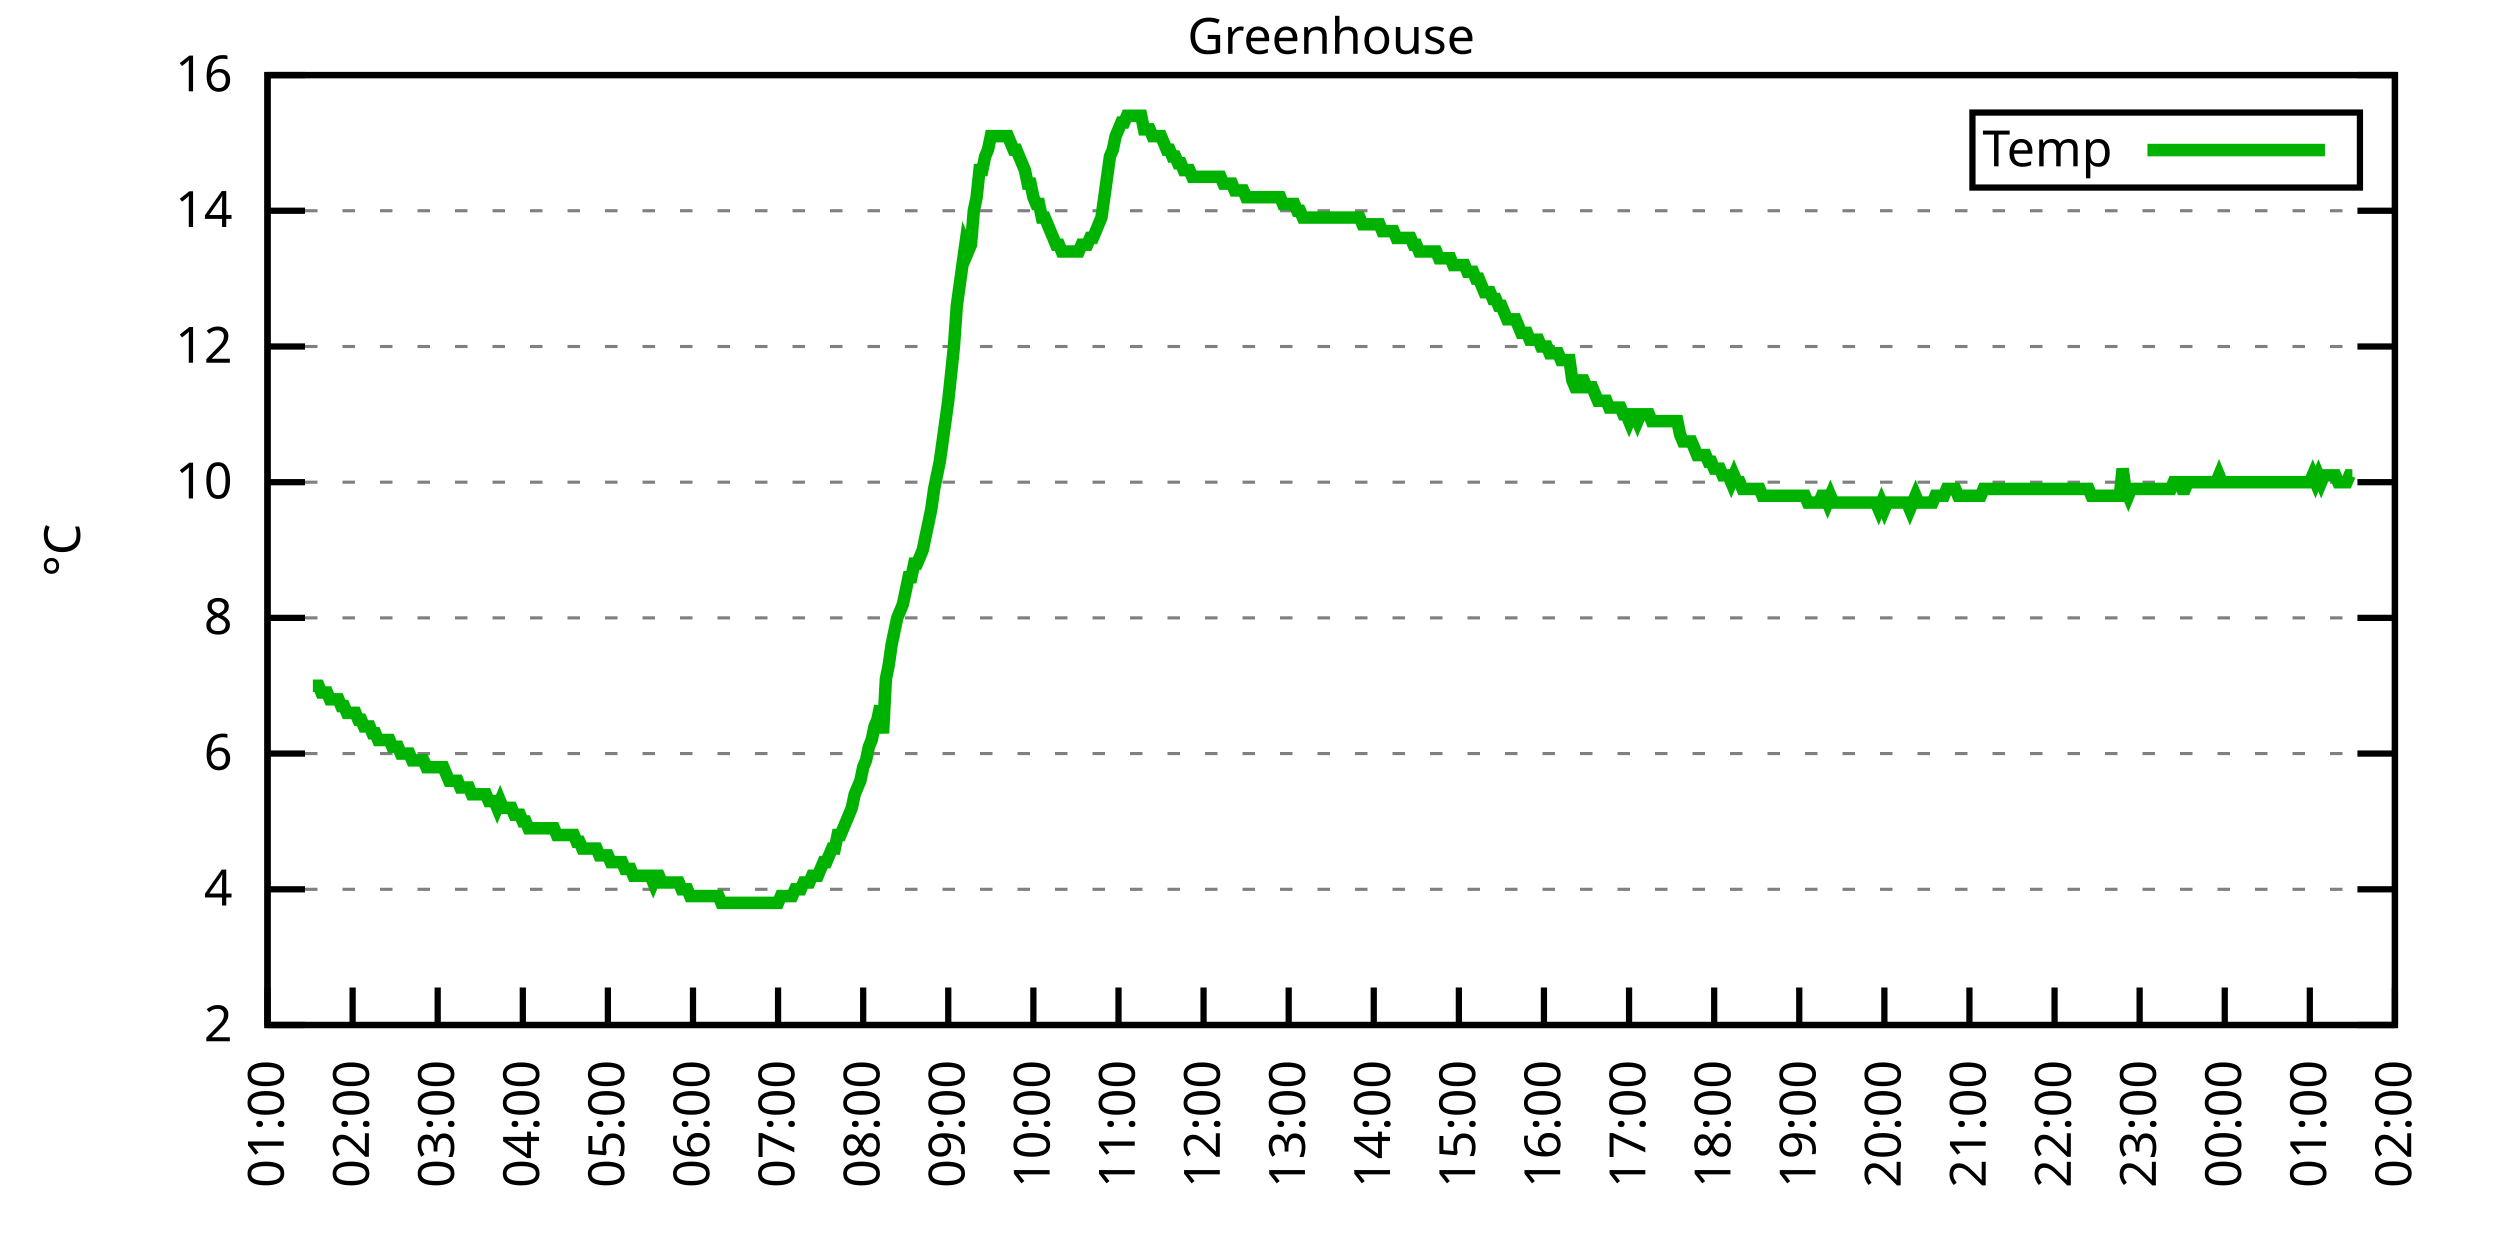
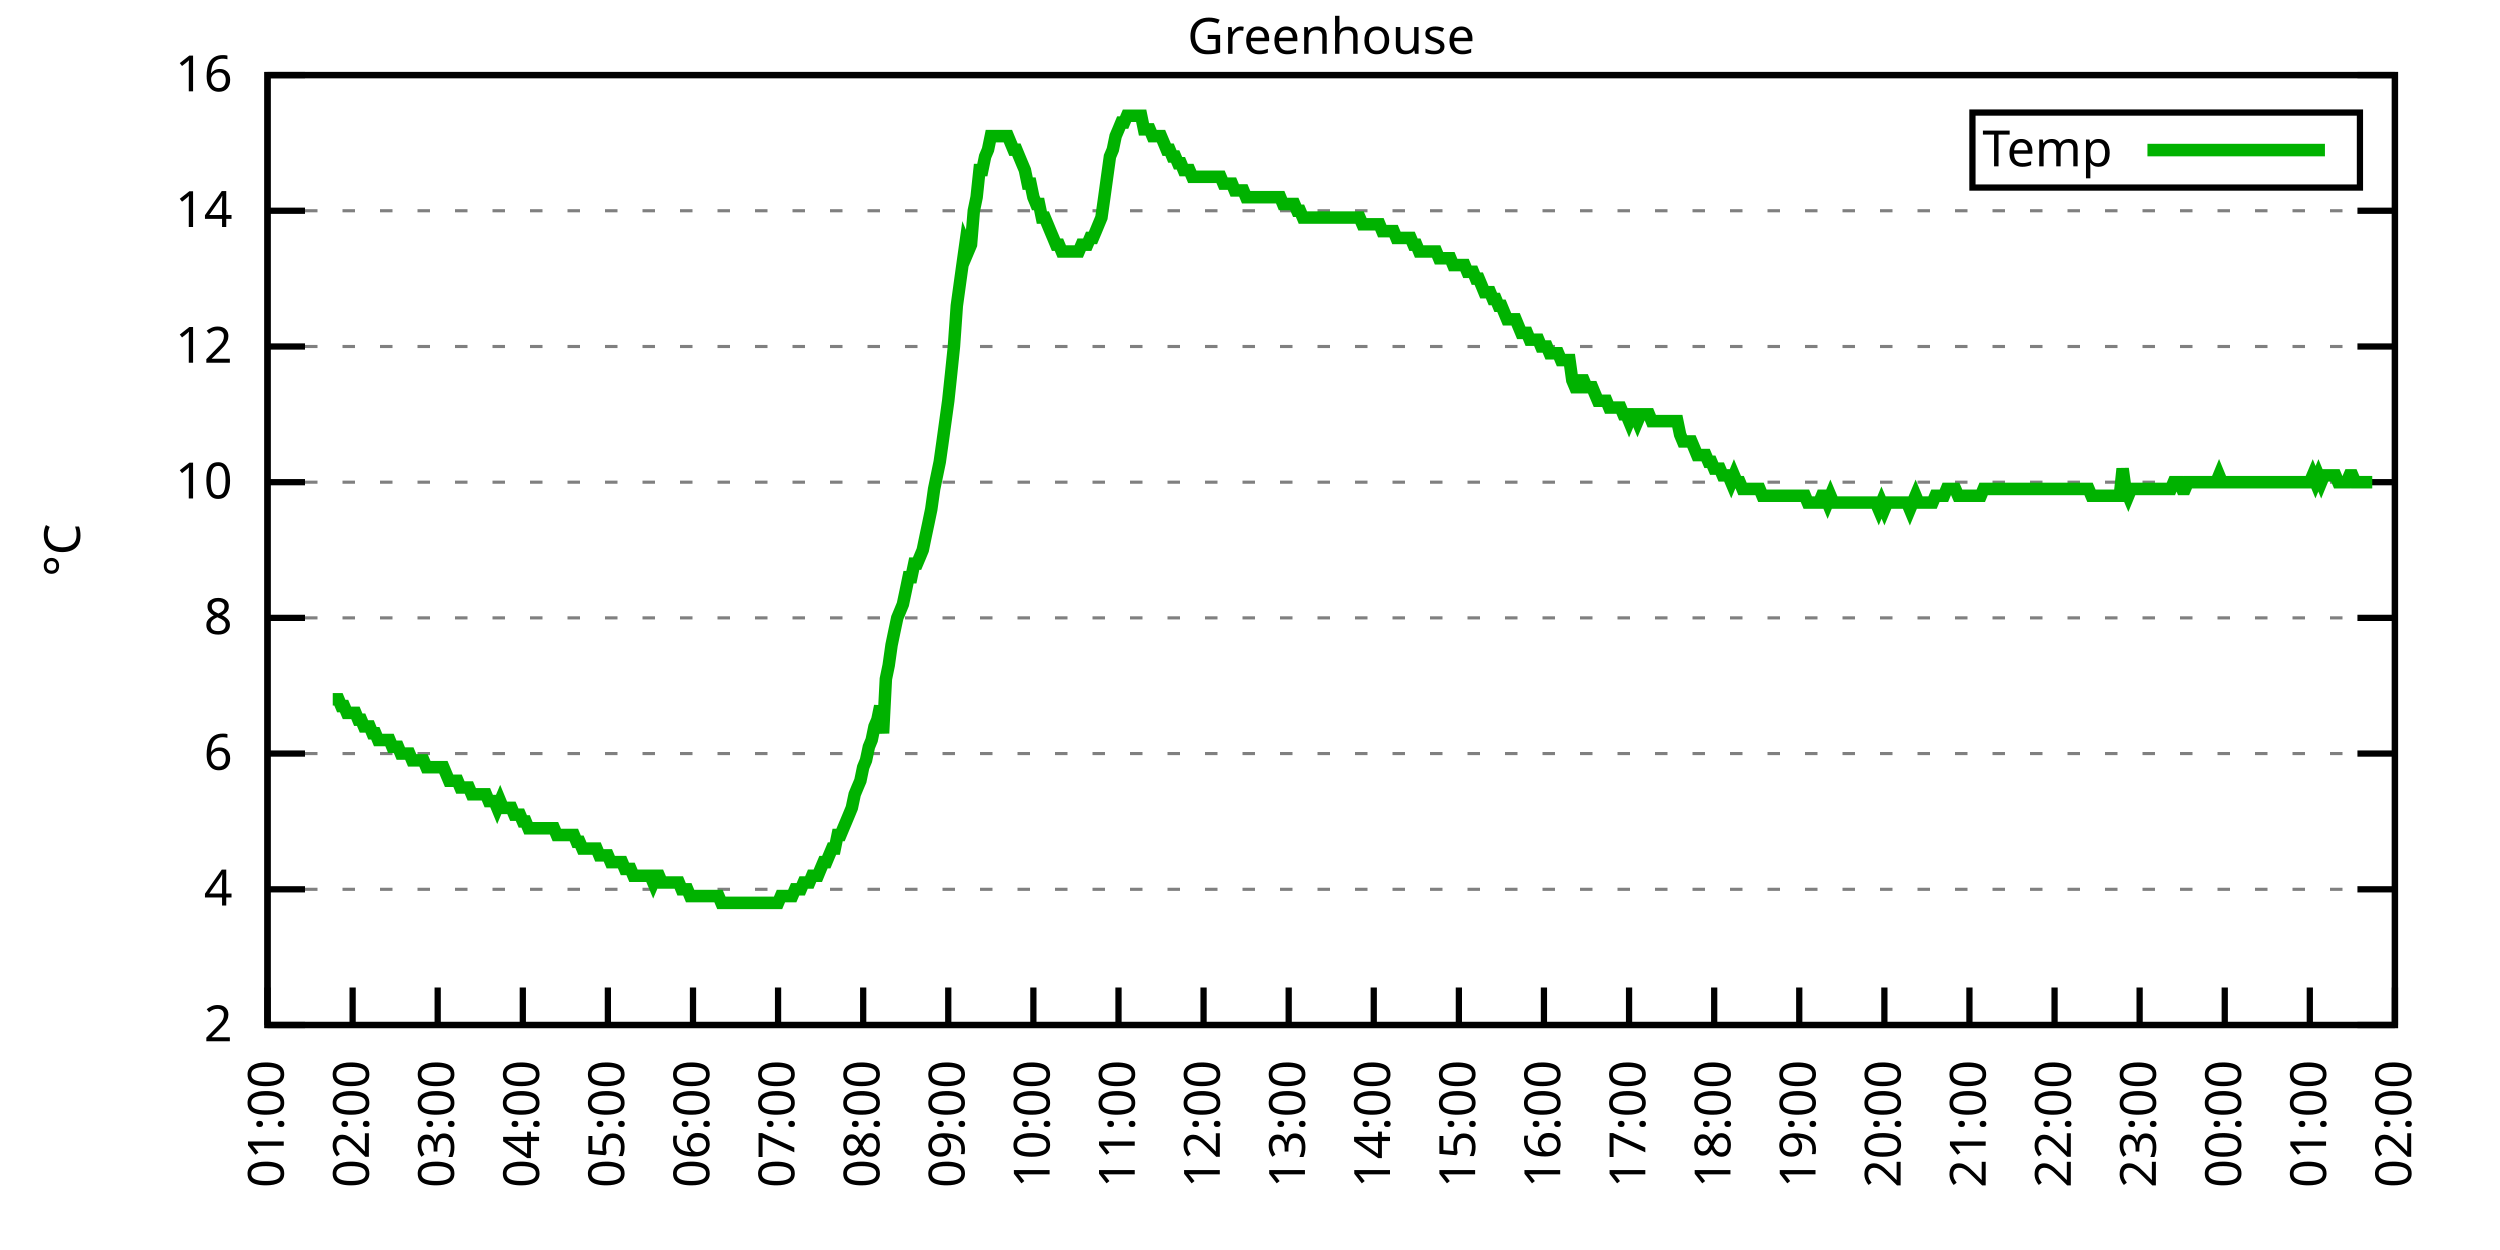
<svg xmlns="http://www.w3.org/2000/svg" xmlns:xlink="http://www.w3.org/1999/xlink" width="400" height="200" viewBox="0 0 400 200">
  <g id="gnuplot_canvas">
    <rect x="0" y="0" width="400" height="200" fill="none" />
    <defs>
      <circle id="gpDot" r="0.5" stroke-width="0.5" stroke="currentColor" />
      <path id="gpPt0" stroke-width="0.333" stroke="currentColor" d="M-1,0 h2 M0,-1 v2" />
      <path id="gpPt1" stroke-width="0.333" stroke="currentColor" d="M-1,-1 L1,1 M1,-1 L-1,1" />
      <path id="gpPt2" stroke-width="0.333" stroke="currentColor" d="M-1,0 L1,0 M0,-1 L0,1 M-1,-1 L1,1 M-1,1 L1,-1" />
      <rect id="gpPt3" stroke-width="0.333" stroke="currentColor" x="-1" y="-1" width="2" height="2" />
      <rect id="gpPt4" stroke-width="0.333" stroke="currentColor" fill="currentColor" x="-1" y="-1" width="2" height="2" />
      <circle id="gpPt5" stroke-width="0.333" stroke="currentColor" cx="0" cy="0" r="1" />
      <use xlink:href="#gpPt5" id="gpPt6" fill="currentColor" stroke="none" />
      <path id="gpPt7" stroke-width="0.333" stroke="currentColor" d="M0,-1.33 L-1.33,0.67 L1.33,0.67 z" />
      <use xlink:href="#gpPt7" id="gpPt8" fill="currentColor" stroke="none" />
      <use xlink:href="#gpPt7" id="gpPt9" stroke="currentColor" transform="rotate(180)" />
      <use xlink:href="#gpPt9" id="gpPt10" fill="currentColor" stroke="none" />
      <use xlink:href="#gpPt3" id="gpPt11" stroke="currentColor" transform="rotate(45)" />
      <use xlink:href="#gpPt11" id="gpPt12" fill="currentColor" stroke="none" />
      <path id="gpPt13" stroke-width="0.333" stroke="currentColor" d="M0,1.330 L1.265,0.411 L0.782,-1.067 L-0.782,-1.076 L-1.265,0.411 z" />
      <use xlink:href="#gpPt13" id="gpPt14" fill="currentColor" stroke="none" />
      <filter id="textbox" filterUnits="objectBoundingBox" x="0" y="0" height="1" width="1">
        <feFlood flood-color="white" flood-opacity="1" result="bgnd" />
        <feComposite in="SourceGraphic" in2="bgnd" operator="atop" />
      </filter>
      <filter id="greybox" filterUnits="objectBoundingBox" x="0" y="0" height="1" width="1">
        <feFlood flood-color="lightgrey" flood-opacity="1" result="grey" />
        <feComposite in="SourceGraphic" in2="grey" operator="atop" />
      </filter>
    </defs>
    <g fill="none" color="white" stroke="currentColor" stroke-width="1.00" stroke-linecap="butt" stroke-linejoin="miter">
</g>
    <g fill="none" color="black" stroke="currentColor" stroke-width="1.00" stroke-linecap="butt" stroke-linejoin="miter">
      <g stroke="none" shape-rendering="crispEdges">
        <polygon fill="rgb(255, 255, 255)" points="42.80,164.00 383.18,164.00 383.18,12.02 42.80,12.02 " />
      </g>
    </g>
    <g fill="none" color="black" stroke="currentColor" stroke-width="1.00" stroke-linecap="butt" stroke-linejoin="miter">
</g>
    <g fill="none" color="black" stroke="black" stroke-width="0.50" stroke-linecap="butt" stroke-linejoin="miter">
</g>
    <g fill="none" color="gray" stroke="currentColor" stroke-width="0.50" stroke-linecap="butt" stroke-linejoin="miter">
      <path stroke="gray" stroke-dasharray="2,4" class="gridline" d="M42.80,164.00 L383.19,164.00  " />
    </g>
    <g fill="none" color="gray" stroke="gray" stroke-width="1.00" stroke-linecap="butt" stroke-linejoin="miter">
</g>
    <g fill="none" color="black" stroke="currentColor" stroke-width="1.00" stroke-linecap="butt" stroke-linejoin="miter">
      <path stroke="black" d="M42.80,164.00 L48.80,164.00 M383.19,164.00 L377.19,164.00  " />
      <g transform="translate(37.20,166.60)" stroke="none" fill="black" font-family="Sans" font-size="8.00" text-anchor="end">
        <text>
          <tspan font-family="Sans"> 2</tspan>
        </text>
      </g>
    </g>
    <g fill="none" color="black" stroke="currentColor" stroke-width="1.00" stroke-linecap="butt" stroke-linejoin="miter">
</g>
    <g fill="none" color="black" stroke="black" stroke-width="0.50" stroke-linecap="butt" stroke-linejoin="miter">
</g>
    <g fill="none" color="gray" stroke="currentColor" stroke-width="0.50" stroke-linecap="butt" stroke-linejoin="miter">
      <path stroke="gray" stroke-dasharray="2,4" class="gridline" d="M42.80,142.29 L383.19,142.29  " />
    </g>
    <g fill="none" color="gray" stroke="gray" stroke-width="1.00" stroke-linecap="butt" stroke-linejoin="miter">
</g>
    <g fill="none" color="black" stroke="currentColor" stroke-width="1.00" stroke-linecap="butt" stroke-linejoin="miter">
      <path stroke="black" d="M42.80,142.29 L48.80,142.29 M383.19,142.29 L377.19,142.29  " />
      <g transform="translate(37.20,144.89)" stroke="none" fill="black" font-family="Sans" font-size="8.00" text-anchor="end">
        <text>
          <tspan font-family="Sans"> 4</tspan>
        </text>
      </g>
    </g>
    <g fill="none" color="black" stroke="currentColor" stroke-width="1.00" stroke-linecap="butt" stroke-linejoin="miter">
</g>
    <g fill="none" color="black" stroke="black" stroke-width="0.50" stroke-linecap="butt" stroke-linejoin="miter">
</g>
    <g fill="none" color="gray" stroke="currentColor" stroke-width="0.50" stroke-linecap="butt" stroke-linejoin="miter">
      <path stroke="gray" stroke-dasharray="2,4" class="gridline" d="M42.80,120.57 L383.19,120.57  " />
    </g>
    <g fill="none" color="gray" stroke="gray" stroke-width="1.00" stroke-linecap="butt" stroke-linejoin="miter">
</g>
    <g fill="none" color="black" stroke="currentColor" stroke-width="1.00" stroke-linecap="butt" stroke-linejoin="miter">
      <path stroke="black" d="M42.80,120.57 L48.80,120.57 M383.19,120.57 L377.19,120.57  " />
      <g transform="translate(37.20,123.17)" stroke="none" fill="black" font-family="Sans" font-size="8.00" text-anchor="end">
        <text>
          <tspan font-family="Sans"> 6</tspan>
        </text>
      </g>
    </g>
    <g fill="none" color="black" stroke="currentColor" stroke-width="1.00" stroke-linecap="butt" stroke-linejoin="miter">
</g>
    <g fill="none" color="black" stroke="black" stroke-width="0.50" stroke-linecap="butt" stroke-linejoin="miter">
</g>
    <g fill="none" color="gray" stroke="currentColor" stroke-width="0.50" stroke-linecap="butt" stroke-linejoin="miter">
      <path stroke="gray" stroke-dasharray="2,4" class="gridline" d="M42.80,98.86 L383.19,98.86  " />
    </g>
    <g fill="none" color="gray" stroke="gray" stroke-width="1.00" stroke-linecap="butt" stroke-linejoin="miter">
</g>
    <g fill="none" color="black" stroke="currentColor" stroke-width="1.00" stroke-linecap="butt" stroke-linejoin="miter">
      <path stroke="black" d="M42.80,98.86 L48.80,98.86 M383.19,98.86 L377.19,98.86  " />
      <g transform="translate(37.20,101.46)" stroke="none" fill="black" font-family="Sans" font-size="8.00" text-anchor="end">
        <text>
          <tspan font-family="Sans"> 8</tspan>
        </text>
      </g>
    </g>
    <g fill="none" color="black" stroke="currentColor" stroke-width="1.00" stroke-linecap="butt" stroke-linejoin="miter">
</g>
    <g fill="none" color="black" stroke="black" stroke-width="0.50" stroke-linecap="butt" stroke-linejoin="miter">
</g>
    <g fill="none" color="gray" stroke="currentColor" stroke-width="0.50" stroke-linecap="butt" stroke-linejoin="miter">
      <path stroke="gray" stroke-dasharray="2,4" class="gridline" d="M42.80,77.15 L383.19,77.15  " />
    </g>
    <g fill="none" color="gray" stroke="gray" stroke-width="1.00" stroke-linecap="butt" stroke-linejoin="miter">
</g>
    <g fill="none" color="black" stroke="currentColor" stroke-width="1.00" stroke-linecap="butt" stroke-linejoin="miter">
      <path stroke="black" d="M42.80,77.15 L48.80,77.15 M383.19,77.15 L377.19,77.15  " />
      <g transform="translate(37.20,79.75)" stroke="none" fill="black" font-family="Sans" font-size="8.00" text-anchor="end">
        <text>
          <tspan font-family="Sans"> 10</tspan>
        </text>
      </g>
    </g>
    <g fill="none" color="black" stroke="currentColor" stroke-width="1.00" stroke-linecap="butt" stroke-linejoin="miter">
</g>
    <g fill="none" color="black" stroke="black" stroke-width="0.50" stroke-linecap="butt" stroke-linejoin="miter">
</g>
    <g fill="none" color="gray" stroke="currentColor" stroke-width="0.50" stroke-linecap="butt" stroke-linejoin="miter">
      <path stroke="gray" stroke-dasharray="2,4" class="gridline" d="M42.80,55.44 L383.19,55.44  " />
    </g>
    <g fill="none" color="gray" stroke="gray" stroke-width="1.00" stroke-linecap="butt" stroke-linejoin="miter">
</g>
    <g fill="none" color="black" stroke="currentColor" stroke-width="1.00" stroke-linecap="butt" stroke-linejoin="miter">
      <path stroke="black" d="M42.80,55.44 L48.80,55.44 M383.19,55.44 L377.19,55.44  " />
      <g transform="translate(37.20,58.04)" stroke="none" fill="black" font-family="Sans" font-size="8.00" text-anchor="end">
        <text>
          <tspan font-family="Sans"> 12</tspan>
        </text>
      </g>
    </g>
    <g fill="none" color="black" stroke="currentColor" stroke-width="1.00" stroke-linecap="butt" stroke-linejoin="miter">
</g>
    <g fill="none" color="black" stroke="black" stroke-width="0.50" stroke-linecap="butt" stroke-linejoin="miter">
</g>
    <g fill="none" color="gray" stroke="currentColor" stroke-width="0.50" stroke-linecap="butt" stroke-linejoin="miter">
      <path stroke="gray" stroke-dasharray="2,4" class="gridline" d="M42.80,33.72 L383.19,33.72  " />
    </g>
    <g fill="none" color="gray" stroke="gray" stroke-width="1.00" stroke-linecap="butt" stroke-linejoin="miter">
</g>
    <g fill="none" color="black" stroke="currentColor" stroke-width="1.00" stroke-linecap="butt" stroke-linejoin="miter">
      <path stroke="black" d="M42.80,33.72 L48.80,33.72 M383.19,33.72 L377.19,33.72  " />
      <g transform="translate(37.20,36.32)" stroke="none" fill="black" font-family="Sans" font-size="8.00" text-anchor="end">
        <text>
          <tspan font-family="Sans"> 14</tspan>
        </text>
      </g>
    </g>
    <g fill="none" color="black" stroke="currentColor" stroke-width="1.00" stroke-linecap="butt" stroke-linejoin="miter">
</g>
    <g fill="none" color="black" stroke="black" stroke-width="0.50" stroke-linecap="butt" stroke-linejoin="miter">
</g>
    <g fill="none" color="gray" stroke="currentColor" stroke-width="0.50" stroke-linecap="butt" stroke-linejoin="miter">
      <path stroke="gray" stroke-dasharray="2,4" class="gridline" d="M42.80,12.01 L383.19,12.01  " />
    </g>
    <g fill="none" color="gray" stroke="gray" stroke-width="1.00" stroke-linecap="butt" stroke-linejoin="miter">
</g>
    <g fill="none" color="black" stroke="currentColor" stroke-width="1.00" stroke-linecap="butt" stroke-linejoin="miter">
      <path stroke="black" d="M42.80,12.01 L48.80,12.01 M383.19,12.01 L377.19,12.01  " />
      <g transform="translate(37.20,14.61)" stroke="none" fill="black" font-family="Sans" font-size="8.00" text-anchor="end">
        <text>
          <tspan font-family="Sans"> 16</tspan>
        </text>
      </g>
    </g>
    <g fill="none" color="black" stroke="currentColor" stroke-width="1.00" stroke-linecap="butt" stroke-linejoin="miter">
      <path stroke="black" d="M42.80,164.00 L42.80,158.00  " />
      <g transform="translate(45.40,169.60) rotate(270.00)" stroke="none" fill="black" font-family="Sans" font-size="8.00" text-anchor="end">
        <text>
          <tspan font-family="Sans">01:00</tspan>
        </text>
      </g>
    </g>
    <g fill="none" color="black" stroke="currentColor" stroke-width="1.00" stroke-linecap="butt" stroke-linejoin="miter">
      <path stroke="black" d="M56.42,164.00 L56.42,158.00  " />
      <g transform="translate(59.02,169.60) rotate(270.00)" stroke="none" fill="black" font-family="Sans" font-size="8.00" text-anchor="end">
        <text>
          <tspan font-family="Sans">02:00</tspan>
        </text>
      </g>
    </g>
    <g fill="none" color="black" stroke="currentColor" stroke-width="1.00" stroke-linecap="butt" stroke-linejoin="miter">
      <path stroke="black" d="M70.03,164.00 L70.03,158.00  " />
      <g transform="translate(72.63,169.60) rotate(270.00)" stroke="none" fill="black" font-family="Sans" font-size="8.00" text-anchor="end">
        <text>
          <tspan font-family="Sans">03:00</tspan>
        </text>
      </g>
    </g>
    <g fill="none" color="black" stroke="currentColor" stroke-width="1.00" stroke-linecap="butt" stroke-linejoin="miter">
      <path stroke="black" d="M83.65,164.00 L83.65,158.00  " />
      <g transform="translate(86.25,169.60) rotate(270.00)" stroke="none" fill="black" font-family="Sans" font-size="8.00" text-anchor="end">
        <text>
          <tspan font-family="Sans">04:00</tspan>
        </text>
      </g>
    </g>
    <g fill="none" color="black" stroke="currentColor" stroke-width="1.00" stroke-linecap="butt" stroke-linejoin="miter">
      <path stroke="black" d="M97.26,164.00 L97.26,158.00  " />
      <g transform="translate(99.86,169.60) rotate(270.00)" stroke="none" fill="black" font-family="Sans" font-size="8.00" text-anchor="end">
        <text>
          <tspan font-family="Sans">05:00</tspan>
        </text>
      </g>
    </g>
    <g fill="none" color="black" stroke="currentColor" stroke-width="1.00" stroke-linecap="butt" stroke-linejoin="miter">
      <path stroke="black" d="M110.88,164.00 L110.88,158.00  " />
      <g transform="translate(113.48,169.60) rotate(270.00)" stroke="none" fill="black" font-family="Sans" font-size="8.00" text-anchor="end">
        <text>
          <tspan font-family="Sans">06:00</tspan>
        </text>
      </g>
    </g>
    <g fill="none" color="black" stroke="currentColor" stroke-width="1.00" stroke-linecap="butt" stroke-linejoin="miter">
      <path stroke="black" d="M124.49,164.00 L124.49,158.00  " />
      <g transform="translate(127.09,169.60) rotate(270.00)" stroke="none" fill="black" font-family="Sans" font-size="8.00" text-anchor="end">
        <text>
          <tspan font-family="Sans">07:00</tspan>
        </text>
      </g>
    </g>
    <g fill="none" color="black" stroke="currentColor" stroke-width="1.00" stroke-linecap="butt" stroke-linejoin="miter">
      <path stroke="black" d="M138.11,164.00 L138.11,158.00  " />
      <g transform="translate(140.71,169.60) rotate(270.00)" stroke="none" fill="black" font-family="Sans" font-size="8.00" text-anchor="end">
        <text>
          <tspan font-family="Sans">08:00</tspan>
        </text>
      </g>
    </g>
    <g fill="none" color="black" stroke="currentColor" stroke-width="1.00" stroke-linecap="butt" stroke-linejoin="miter">
      <path stroke="black" d="M151.72,164.00 L151.72,158.00  " />
      <g transform="translate(154.32,169.60) rotate(270.00)" stroke="none" fill="black" font-family="Sans" font-size="8.00" text-anchor="end">
        <text>
          <tspan font-family="Sans">09:00</tspan>
        </text>
      </g>
    </g>
    <g fill="none" color="black" stroke="currentColor" stroke-width="1.00" stroke-linecap="butt" stroke-linejoin="miter">
      <path stroke="black" d="M165.34,164.00 L165.34,158.00  " />
      <g transform="translate(167.94,169.60) rotate(270.00)" stroke="none" fill="black" font-family="Sans" font-size="8.00" text-anchor="end">
        <text>
          <tspan font-family="Sans">10:00</tspan>
        </text>
      </g>
    </g>
    <g fill="none" color="black" stroke="currentColor" stroke-width="1.00" stroke-linecap="butt" stroke-linejoin="miter">
      <path stroke="black" d="M178.96,164.00 L178.96,158.00  " />
      <g transform="translate(181.56,169.60) rotate(270.00)" stroke="none" fill="black" font-family="Sans" font-size="8.00" text-anchor="end">
        <text>
          <tspan font-family="Sans">11:00</tspan>
        </text>
      </g>
    </g>
    <g fill="none" color="black" stroke="currentColor" stroke-width="1.00" stroke-linecap="butt" stroke-linejoin="miter">
      <path stroke="black" d="M192.57,164.00 L192.57,158.00  " />
      <g transform="translate(195.17,169.60) rotate(270.00)" stroke="none" fill="black" font-family="Sans" font-size="8.00" text-anchor="end">
        <text>
          <tspan font-family="Sans">12:00</tspan>
        </text>
      </g>
    </g>
    <g fill="none" color="black" stroke="currentColor" stroke-width="1.00" stroke-linecap="butt" stroke-linejoin="miter">
      <path stroke="black" d="M206.19,164.00 L206.19,158.00  " />
      <g transform="translate(208.79,169.60) rotate(270.00)" stroke="none" fill="black" font-family="Sans" font-size="8.00" text-anchor="end">
        <text>
          <tspan font-family="Sans">13:00</tspan>
        </text>
      </g>
    </g>
    <g fill="none" color="black" stroke="currentColor" stroke-width="1.00" stroke-linecap="butt" stroke-linejoin="miter">
      <path stroke="black" d="M219.80,164.00 L219.80,158.00  " />
      <g transform="translate(222.40,169.60) rotate(270.00)" stroke="none" fill="black" font-family="Sans" font-size="8.00" text-anchor="end">
        <text>
          <tspan font-family="Sans">14:00</tspan>
        </text>
      </g>
    </g>
    <g fill="none" color="black" stroke="currentColor" stroke-width="1.00" stroke-linecap="butt" stroke-linejoin="miter">
      <path stroke="black" d="M233.42,164.00 L233.42,158.00  " />
      <g transform="translate(236.02,169.60) rotate(270.00)" stroke="none" fill="black" font-family="Sans" font-size="8.00" text-anchor="end">
        <text>
          <tspan font-family="Sans">15:00</tspan>
        </text>
      </g>
    </g>
    <g fill="none" color="black" stroke="currentColor" stroke-width="1.00" stroke-linecap="butt" stroke-linejoin="miter">
      <path stroke="black" d="M247.03,164.00 L247.03,158.00  " />
      <g transform="translate(249.63,169.60) rotate(270.00)" stroke="none" fill="black" font-family="Sans" font-size="8.00" text-anchor="end">
        <text>
          <tspan font-family="Sans">16:00</tspan>
        </text>
      </g>
    </g>
    <g fill="none" color="black" stroke="currentColor" stroke-width="1.00" stroke-linecap="butt" stroke-linejoin="miter">
      <path stroke="black" d="M260.65,164.00 L260.65,158.00  " />
      <g transform="translate(263.25,169.60) rotate(270.00)" stroke="none" fill="black" font-family="Sans" font-size="8.00" text-anchor="end">
        <text>
          <tspan font-family="Sans">17:00</tspan>
        </text>
      </g>
    </g>
    <g fill="none" color="black" stroke="currentColor" stroke-width="1.00" stroke-linecap="butt" stroke-linejoin="miter">
      <path stroke="black" d="M274.27,164.00 L274.27,158.00  " />
      <g transform="translate(276.87,169.60) rotate(270.00)" stroke="none" fill="black" font-family="Sans" font-size="8.00" text-anchor="end">
        <text>
          <tspan font-family="Sans">18:00</tspan>
        </text>
      </g>
    </g>
    <g fill="none" color="black" stroke="currentColor" stroke-width="1.00" stroke-linecap="butt" stroke-linejoin="miter">
      <path stroke="black" d="M287.88,164.00 L287.88,158.00  " />
      <g transform="translate(290.48,169.60) rotate(270.00)" stroke="none" fill="black" font-family="Sans" font-size="8.00" text-anchor="end">
        <text>
          <tspan font-family="Sans">19:00</tspan>
        </text>
      </g>
    </g>
    <g fill="none" color="black" stroke="currentColor" stroke-width="1.00" stroke-linecap="butt" stroke-linejoin="miter">
      <path stroke="black" d="M301.50,164.00 L301.50,158.00  " />
      <g transform="translate(304.10,169.60) rotate(270.00)" stroke="none" fill="black" font-family="Sans" font-size="8.00" text-anchor="end">
        <text>
          <tspan font-family="Sans">20:00</tspan>
        </text>
      </g>
    </g>
    <g fill="none" color="black" stroke="currentColor" stroke-width="1.00" stroke-linecap="butt" stroke-linejoin="miter">
      <path stroke="black" d="M315.11,164.00 L315.11,158.00  " />
      <g transform="translate(317.71,169.60) rotate(270.00)" stroke="none" fill="black" font-family="Sans" font-size="8.00" text-anchor="end">
        <text>
          <tspan font-family="Sans">21:00</tspan>
        </text>
      </g>
    </g>
    <g fill="none" color="black" stroke="currentColor" stroke-width="1.00" stroke-linecap="butt" stroke-linejoin="miter">
      <path stroke="black" d="M328.73,164.00 L328.73,158.00  " />
      <g transform="translate(331.33,169.60) rotate(270.00)" stroke="none" fill="black" font-family="Sans" font-size="8.00" text-anchor="end">
        <text>
          <tspan font-family="Sans">22:00</tspan>
        </text>
      </g>
    </g>
    <g fill="none" color="black" stroke="currentColor" stroke-width="1.00" stroke-linecap="butt" stroke-linejoin="miter">
      <path stroke="black" d="M342.34,164.00 L342.34,158.00  " />
      <g transform="translate(344.94,169.60) rotate(270.00)" stroke="none" fill="black" font-family="Sans" font-size="8.00" text-anchor="end">
        <text>
          <tspan font-family="Sans">23:00</tspan>
        </text>
      </g>
    </g>
    <g fill="none" color="black" stroke="currentColor" stroke-width="1.00" stroke-linecap="butt" stroke-linejoin="miter">
      <path stroke="black" d="M355.96,164.00 L355.96,158.00  " />
      <g transform="translate(358.56,169.60) rotate(270.00)" stroke="none" fill="black" font-family="Sans" font-size="8.00" text-anchor="end">
        <text>
          <tspan font-family="Sans">00:00</tspan>
        </text>
      </g>
    </g>
    <g fill="none" color="black" stroke="currentColor" stroke-width="1.00" stroke-linecap="butt" stroke-linejoin="miter">
      <path stroke="black" d="M369.57,164.00 L369.57,158.00  " />
      <g transform="translate(372.17,169.60) rotate(270.00)" stroke="none" fill="black" font-family="Sans" font-size="8.00" text-anchor="end">
        <text>
          <tspan font-family="Sans">01:00</tspan>
        </text>
      </g>
    </g>
    <g fill="none" color="black" stroke="currentColor" stroke-width="1.00" stroke-linecap="butt" stroke-linejoin="miter">
      <path stroke="black" d="M383.19,164.00 L383.19,158.00  " />
      <g transform="translate(385.79,169.60) rotate(270.00)" stroke="none" fill="black" font-family="Sans" font-size="8.00" text-anchor="end">
        <text>
          <tspan font-family="Sans">02:00</tspan>
        </text>
      </g>
    </g>
    <g fill="none" color="black" stroke="currentColor" stroke-width="1.00" stroke-linecap="butt" stroke-linejoin="miter">
</g>
    <g fill="none" color="black" stroke="currentColor" stroke-width="1.00" stroke-linecap="butt" stroke-linejoin="miter">
      <path stroke="black" d="M42.80,12.01 L42.80,164.00 L383.19,164.00 L383.19,12.01 L42.80,12.01 Z  " />
    </g>
    <g fill="none" color="black" stroke="currentColor" stroke-width="1.00" stroke-linecap="butt" stroke-linejoin="miter">
</g>
    <g fill="none" color="black" stroke="currentColor" stroke-width="1.00" stroke-linecap="butt" stroke-linejoin="miter">
      <path stroke="black" d="M315.59,30.01 L315.59,18.01 L377.59,18.01 L377.59,30.01 L315.59,30.01 Z  " />
    </g>
    <g id="Greenhouse_plot_1">
      <g fill="none" color="white" stroke="black" stroke-width="2.00" stroke-linecap="butt" stroke-linejoin="miter">
</g>
      <g fill="none" color="black" stroke="currentColor" stroke-width="2.00" stroke-linecap="butt" stroke-linejoin="miter">
        <g transform="translate(337.99,26.61)" stroke="none" fill="black" font-family="Sans" font-size="8.00" text-anchor="end">
          <text>
            <tspan font-family="Sans">Temp</tspan>
          </text>
        </g>
      </g>
      <g fill="none" color="black" stroke="currentColor" stroke-width="2.00" stroke-linecap="butt" stroke-linejoin="miter">
-         <path stroke="rgb(  0, 178,   0)" d="M343.59,24.01 L371.99,24.01 M50.06,109.72 L50.52,109.72 L50.97,109.72 L51.42,110.80 L51.88,110.80 L52.33,110.80   L52.78,111.89 L53.24,111.89 L53.69,111.89 L54.15,111.89 L54.60,112.97 L55.05,112.97 L55.51,114.06 L55.96,114.06   L56.42,114.06 L56.87,114.06 L57.32,115.15 L57.78,115.15 L58.23,116.23 L58.68,116.23 L59.14,116.23 L59.59,117.32   L60.05,117.32 L60.50,118.40 L60.95,118.40 L61.41,118.40 L61.86,118.40 L62.32,118.40 L62.77,119.49 L63.22,119.49   L63.68,119.49 L64.13,120.57 L64.58,120.57 L65.04,120.57 L65.49,120.57 L65.95,121.66 L66.40,121.66 L66.85,121.66   L67.31,121.66 L67.76,121.66 L68.22,122.75 L68.67,122.75 L69.12,122.75 L69.58,122.75 L70.03,122.75 L70.49,122.75   L70.94,122.75 L71.39,123.83 L71.85,124.92 L72.30,124.92 L72.75,124.92 L73.21,124.92 L73.66,126.00 L74.12,126.00   L74.57,126.00 L75.02,126.00 L75.48,127.09 L75.93,127.09 L76.39,127.09 L76.84,127.09 L77.29,127.09 L77.75,127.09   L78.20,128.17 L78.65,128.17 L79.11,128.17 L79.56,129.26 L80.02,128.17 L80.47,129.26 L80.92,129.26 L81.38,129.26   L81.83,129.26 L82.29,130.35 L82.74,130.35 L83.19,130.35 L83.65,131.43 L84.10,131.43 L84.55,132.52 L85.01,132.52   L85.46,132.52 L85.92,132.52 L86.37,132.52 L86.82,132.52 L87.28,132.52 L87.73,132.52 L88.19,132.52 L88.64,132.52   L89.09,133.60 L89.55,133.60 L90.00,133.60 L90.45,133.60 L90.91,133.60 L91.36,133.60 L91.82,133.60 L92.27,134.69   L92.72,134.69 L93.18,135.77 L93.63,135.77 L94.09,135.77 L94.54,135.77 L94.99,135.77 L95.45,135.77 L95.90,136.86   L96.35,136.86 L96.81,136.86 L97.26,136.86 L97.72,137.94 L98.17,137.94 L98.62,137.94 L99.08,137.94 L99.53,137.94   L99.99,139.03 L100.44,139.03 L100.89,139.03 L101.35,140.12 L101.80,140.12 L102.25,140.12 L102.71,140.12 L103.16,140.12   L103.62,140.12 L104.07,140.12 L104.52,141.20 L104.98,140.12 L105.43,140.12 L105.89,141.20 L106.34,141.20 L106.79,141.20   L107.25,141.20 L107.70,141.20 L108.15,141.20 L108.61,141.20 L109.06,142.29 L109.52,142.29 L109.97,142.29 L110.42,143.37   L110.88,143.37 L111.33,143.37 L111.79,143.37 L112.24,143.37 L112.69,143.37 L113.15,143.37 L113.60,143.37 L114.05,143.37   L114.51,143.37 L114.96,143.37 L115.42,144.46 L115.87,144.46 L116.32,144.46 L116.78,144.46 L117.23,144.46 L117.69,144.46   L118.14,144.46 L118.59,144.46 L119.05,144.46 L119.50,144.46 L119.96,144.46 L120.41,144.46 L120.86,144.46 L121.32,144.46   L121.77,144.46 L122.22,144.46 L122.68,144.46 L123.13,144.46 L123.59,144.46 L124.04,144.46 L124.49,144.46 L124.95,143.37   L125.40,143.37 L125.86,143.37 L126.31,143.37 L126.76,143.37 L127.22,142.29 L127.67,142.29 L128.12,142.29 L128.58,141.20   L129.03,141.20 L129.49,141.20 L129.94,140.12 L130.39,140.12 L130.85,140.12 L131.30,139.03 L131.76,137.94 L132.21,137.94   L132.66,136.86 L133.12,135.77 L133.57,135.77 L134.02,133.60 L134.48,133.60 L134.93,132.52 L135.39,131.43 L135.84,130.35   L136.29,129.26 L136.75,127.09 L137.20,126.00 L137.66,124.92 L138.11,122.75 L138.56,121.66 L139.02,119.49 L139.47,118.40   L139.92,116.23 L140.38,115.15 L140.83,112.97 L141.29,117.32 L141.74,108.63 L142.19,106.46 L142.65,103.20 L143.10,101.03   L143.56,98.86 L144.01,97.78 L144.46,96.69 L144.92,94.52 L145.37,92.35 L145.82,92.35 L146.28,90.18 L146.73,90.18   L147.19,89.09 L147.64,88.00 L148.09,85.83 L148.55,83.66 L149.00,81.49 L149.46,78.23 L149.91,76.06 L150.36,73.89   L150.82,70.63 L151.27,67.38 L151.72,64.12 L152.18,59.78 L152.63,55.44 L153.09,48.92 L153.54,45.66 L153.99,42.41   L154.45,39.15 L154.90,40.24 L155.36,39.15 L155.81,33.72 L156.26,31.55 L156.72,27.21 L157.17,27.21 L157.62,25.04   L158.08,23.95 L158.53,21.78 L158.99,21.78 L159.44,21.78 L159.89,21.78 L160.35,21.78 L160.80,21.78 L161.26,21.78   L161.71,22.87 L162.16,23.95 L162.62,23.95 L163.07,25.04 L163.52,26.12 L163.98,27.21 L164.43,29.38 L164.89,29.38   L165.34,31.55 L165.79,32.64 L166.25,32.64 L166.70,34.81 L167.16,34.81 L167.61,35.89 L168.06,36.98 L168.52,38.07   L168.97,39.15 L169.43,39.15 L169.88,40.24 L170.33,40.24 L170.79,40.24 L171.24,40.24 L171.69,40.24 L172.15,40.24   L172.60,40.24 L173.06,39.15 L173.51,39.15 L173.96,39.15 L174.42,38.07 L174.87,38.07 L175.33,36.98 L175.78,35.89   L176.23,34.81 L176.69,31.55 L177.14,28.29 L177.59,25.04 L178.05,23.95 L178.50,21.78 L178.96,20.70 L179.41,19.61   L179.86,19.61 L180.32,18.52 L180.77,18.52 L181.23,18.52 L181.68,18.52 L182.13,18.52 L182.59,18.52 L183.04,20.70   L183.49,20.70 L183.95,20.70 L184.40,21.78 L184.86,21.78 L185.31,21.78 L185.76,21.78 L186.22,22.87 L186.67,23.95   L187.13,23.95 L187.58,25.04 L188.03,25.04 L188.49,26.12 L188.94,26.12 L189.39,27.21 L189.85,27.21 L190.30,27.21   L190.76,28.29 L191.21,28.29 L191.66,28.29 L192.12,28.29 L192.57,28.29 L193.03,28.29 L193.48,28.29 L193.93,28.29   L194.39,28.29 L194.84,28.29 L195.29,28.29 L195.75,29.38 L196.20,29.38 L196.66,29.38 L197.11,29.38 L197.56,30.47   L198.02,30.47 L198.47,30.47 L198.93,30.47 L199.38,31.55 L199.83,31.55 L200.29,31.55 L200.74,31.55 L201.19,31.55   L201.65,31.55 L202.10,31.55 L202.56,31.55 L203.01,31.55 L203.46,31.55 L203.92,31.55 L204.37,31.55 L204.83,31.55   L205.28,32.64 L205.73,32.64 L206.19,32.64 L206.64,32.64 L207.09,32.64 L207.55,33.72 L208.00,33.72 L208.46,34.81   L208.91,34.81 L209.36,34.81 L209.82,34.81 L210.27,34.81 L210.73,34.81 L211.18,34.81 L211.63,34.81 L212.09,34.81   L212.54,34.81 L213.00,34.81 L213.45,34.81 L213.90,34.81 L214.36,34.81 L214.81,34.81 L215.26,34.81 L215.72,34.81   L216.17,34.81 L216.63,34.81 L217.08,34.81 L217.53,34.81 L217.99,35.89 L218.44,35.89 L218.90,35.89 L219.35,35.89   L219.80,35.89 L220.26,35.89 L220.71,35.89 L221.16,36.98 L221.62,36.98 L222.07,36.98 L222.53,36.98 L222.98,36.98   L223.43,38.07 L223.89,38.07 L224.34,38.07 L224.80,38.07 L225.25,38.07 L225.70,38.07 L226.16,39.15 L226.61,39.15   L227.06,40.24 L227.52,40.24 L227.97,40.24 L228.43,40.24 L228.88,40.24 L229.33,40.24 L229.79,40.24 L230.24,41.32   L230.70,41.32 L231.15,41.32 L231.60,41.32 L232.06,41.32 L232.51,42.41 L232.96,42.41 L233.42,42.41 L233.87,42.41   L234.33,42.41 L234.78,43.49 L235.23,43.49 L235.69,43.49 L236.14,44.58 L236.60,44.58 L237.05,45.66 L237.50,46.75   L237.96,46.75 L238.41,46.75 L238.86,47.84 L239.32,47.84 L239.77,48.92 L240.23,48.92 L240.68,50.01 L241.13,51.09   L241.59,51.09 L242.04,51.09 L242.50,51.09 L242.95,52.18 L243.40,53.26 L243.86,53.26 L244.31,53.26 L244.76,54.35   L245.22,54.35 L245.67,54.35 L246.13,54.35 L246.58,55.44 L247.03,55.44 L247.49,55.44 L247.94,56.52 L248.40,56.52   L248.85,56.52 L249.30,56.52 L249.76,57.61 L250.21,57.61 L250.66,57.61 L251.12,57.61 L251.57,60.86 L252.03,61.95   L252.48,61.95 L252.93,60.86 L253.39,60.86 L253.84,61.95 L254.30,61.95 L254.75,61.95 L255.20,63.04 L255.66,64.12   L256.11,64.12 L256.56,64.12 L257.02,64.12 L257.47,65.21 L257.93,65.21 L258.38,65.21 L258.83,65.21 L259.29,65.21   L259.74,66.29 L260.20,66.29 L260.65,67.38 L261.10,66.29 L261.56,66.29 L262.01,67.38 L262.47,66.29 L262.92,66.29   L263.37,66.29 L263.83,66.29 L264.28,67.38 L264.73,67.38 L265.19,67.38 L265.64,67.38 L266.10,67.38 L266.55,67.38   L267.00,67.38 L267.46,67.38 L267.91,67.38 L268.37,67.38 L268.82,69.55 L269.27,70.63 L269.73,70.63 L270.18,70.63   L270.63,70.63 L271.09,71.72 L271.54,72.81 L272.00,72.81 L272.45,72.81 L272.90,72.81 L273.36,73.89 L273.81,73.89   L274.27,74.98 L274.72,74.98 L275.17,74.98 L275.63,76.06 L276.08,76.06 L276.53,76.06 L276.99,77.15 L277.44,76.06   L277.90,77.15 L278.35,77.15 L278.80,78.23 L279.26,78.23 L279.71,78.23 L280.17,78.23 L280.62,78.23 L281.07,78.23   L281.53,78.23 L281.98,79.32 L282.43,79.32 L282.89,79.32 L283.34,79.32 L283.80,79.32 L284.25,79.32 L284.70,79.32   L285.16,79.32 L285.61,79.32 L286.07,79.32 L286.52,79.32 L286.97,79.32 L287.43,79.32 L287.88,79.32 L288.33,79.32   L288.79,79.32 L289.24,80.41 L289.70,80.41 L290.15,80.41 L290.60,80.41 L291.06,80.41 L291.51,79.32 L291.97,79.32   L292.42,80.41 L292.87,79.32 L293.33,80.41 L293.78,80.41 L294.23,80.41 L294.69,80.41 L295.14,80.41 L295.60,80.41   L296.05,80.41 L296.50,80.41 L296.96,80.41 L297.41,80.41 L297.87,80.41 L298.32,80.41 L298.77,80.41 L299.23,80.41   L299.68,80.41 L300.13,80.41 L300.59,81.49 L301.04,80.41 L301.50,81.49 L301.95,80.41 L302.40,80.41 L302.86,80.41   L303.31,80.41 L303.77,80.41 L304.22,80.41 L304.67,80.41 L305.13,80.41 L305.58,81.49 L306.03,80.41 L306.49,79.32   L306.94,80.41 L307.40,80.41 L307.85,80.41 L308.30,80.41 L308.76,80.41 L309.21,80.41 L309.67,79.32 L310.12,79.32   L310.57,79.32 L311.03,79.32 L311.48,78.23 L311.94,78.23 L312.39,78.23 L312.84,78.23 L313.30,79.32 L313.75,79.32   L314.20,79.32 L314.66,79.32 L315.11,79.32 L315.57,79.32 L316.02,79.32 L316.47,79.32 L316.93,79.32 L317.38,78.23   L317.84,78.23 L318.29,78.23 L318.74,78.23 L319.20,78.23 L319.65,78.23 L320.10,78.23 L320.56,78.23 L321.01,78.23   L321.47,78.23 L321.92,78.23 L322.37,78.23 L322.83,78.23 L323.28,78.23 L323.74,78.23 L324.19,78.23 L324.64,78.23   L325.10,78.23 L325.55,78.23 L326.00,78.23 L326.46,78.23 L326.91,78.23 L327.37,78.23 L327.82,78.23 L328.27,78.23   L328.73,78.23 L329.18,78.23 L329.64,78.23 L330.09,78.23 L330.54,78.23 L331.00,78.23 L331.45,78.23 L331.90,78.23   L332.36,78.23 L332.81,78.23 L333.27,78.23 L333.72,78.23 L334.17,78.23 L334.63,79.32 L335.08,79.32 L335.54,79.32   L335.99,79.32 L336.44,79.32 L336.90,79.32 L337.35,79.32 L337.80,79.32 L338.26,79.32 L338.71,79.32 L339.17,79.32   L339.62,74.98 L340.07,78.23 L340.53,79.32 L340.98,78.23 L341.44,78.23 L341.89,78.23 L342.34,78.23 L342.80,78.23   L343.25,78.23 L343.70,78.23 L344.16,78.23 L344.61,78.23 L345.07,78.23 L345.52,78.23 L345.97,78.23 L346.43,78.23   L346.88,78.23 L347.34,78.23 L347.79,77.15 L348.24,77.15 L348.70,77.15 L349.15,78.23 L349.60,78.23 L350.06,77.15   L350.51,77.15 L350.97,77.15 L351.42,77.15 L351.87,77.15 L352.33,77.15 L352.78,77.15 L353.24,77.15 L353.69,77.15   L354.14,77.15 L354.60,77.15 L355.05,76.06 L355.50,77.15 L355.96,77.15 L356.41,77.15 L356.87,77.15 L357.32,77.15   L357.77,77.15 L358.23,77.15 L358.68,77.15 L359.14,77.15 L359.59,77.15 L360.04,77.15 L360.50,77.15 L360.95,77.15   L361.41,77.15 L361.86,77.15 L362.31,77.15 L362.77,77.15 L363.22,77.15 L363.67,77.15 L364.13,77.15 L364.58,77.15   L365.04,77.15 L365.49,77.15 L365.94,77.15 L366.40,77.15 L366.85,77.15 L367.31,77.15 L367.76,77.15 L368.21,77.15   L368.67,77.15 L369.12,77.15 L369.57,77.15 L370.03,76.06 L370.48,77.15 L370.94,76.06 L371.39,77.15 L371.84,76.06   L372.30,76.06 L372.75,76.06 L373.21,76.06 L373.66,76.06 L374.11,77.15 L374.57,77.15 L375.02,77.15 L375.47,77.15   L375.93,76.06 L376.38,76.06  " />
+         <path stroke="rgb(  0, 178,   0)" d="M343.59,24.01 L371.99,24.01 M53.24,111.89 L53.69,111.89 L54.15,111.89 L54.60,112.97 L55.05,112.97 L55.51,114.06   L55.96,114.06 L56.42,114.06 L56.87,114.06 L57.32,115.15 L57.78,115.15 L58.23,116.23 L58.68,116.23 L59.14,116.23   L59.59,117.32 L60.05,117.32 L60.50,118.40 L60.95,118.40 L61.41,118.40 L61.86,118.40 L62.32,118.40 L62.77,119.49   L63.22,119.49 L63.68,119.49 L64.13,120.57 L64.58,120.57 L65.04,120.57 L65.49,120.57 L65.95,121.66 L66.40,121.66   L66.85,121.66 L67.31,121.66 L67.76,121.66 L68.22,122.75 L68.67,122.75 L69.12,122.75 L69.58,122.75 L70.03,122.75   L70.49,122.75 L70.94,122.75 L71.39,123.83 L71.85,124.92 L72.30,124.92 L72.75,124.92 L73.21,124.92 L73.66,126.00   L74.12,126.00 L74.57,126.00 L75.02,126.00 L75.48,127.09 L75.93,127.09 L76.39,127.09 L76.84,127.09 L77.29,127.09   L77.75,127.09 L78.20,128.17 L78.65,128.17 L79.11,128.17 L79.56,129.26 L80.02,128.17 L80.47,129.26 L80.92,129.26   L81.38,129.26 L81.83,129.26 L82.29,130.35 L82.74,130.35 L83.19,130.35 L83.65,131.43 L84.10,131.43 L84.55,132.52   L85.01,132.52 L85.46,132.52 L85.92,132.52 L86.37,132.52 L86.82,132.52 L87.28,132.52 L87.73,132.52 L88.19,132.52   L88.64,132.52 L89.09,133.60 L89.55,133.60 L90.00,133.60 L90.45,133.60 L90.91,133.60 L91.36,133.60 L91.82,133.60   L92.27,134.69 L92.72,134.69 L93.18,135.77 L93.63,135.77 L94.09,135.77 L94.54,135.77 L94.99,135.77 L95.45,135.77   L95.90,136.86 L96.35,136.86 L96.81,136.86 L97.26,136.86 L97.72,137.94 L98.17,137.94 L98.62,137.94 L99.08,137.94   L99.53,137.94 L99.99,139.03 L100.44,139.03 L100.89,139.03 L101.35,140.12 L101.80,140.12 L102.25,140.12 L102.71,140.12   L103.16,140.12 L103.62,140.12 L104.07,140.12 L104.52,141.20 L104.98,140.12 L105.43,140.12 L105.89,141.20 L106.34,141.20   L106.79,141.20 L107.25,141.20 L107.70,141.20 L108.15,141.20 L108.61,141.20 L109.06,142.29 L109.52,142.29 L109.97,142.29   L110.42,143.37 L110.88,143.37 L111.33,143.37 L111.79,143.37 L112.24,143.37 L112.69,143.37 L113.15,143.37 L113.60,143.37   L114.05,143.37 L114.51,143.37 L114.96,143.37 L115.42,144.46 L115.87,144.46 L116.32,144.46 L116.78,144.46 L117.23,144.46   L117.69,144.46 L118.14,144.46 L118.59,144.46 L119.05,144.46 L119.50,144.46 L119.96,144.46 L120.41,144.46 L120.86,144.46   L121.32,144.46 L121.77,144.46 L122.22,144.46 L122.68,144.46 L123.13,144.46 L123.59,144.46 L124.04,144.46 L124.49,144.46   L124.95,143.37 L125.40,143.37 L125.86,143.37 L126.31,143.37 L126.76,143.37 L127.22,142.29 L127.67,142.29 L128.12,142.29   L128.58,141.20 L129.03,141.20 L129.49,141.20 L129.94,140.12 L130.39,140.12 L130.85,140.12 L131.30,139.03 L131.76,137.94   L132.21,137.94 L132.66,136.86 L133.12,135.77 L133.57,135.77 L134.02,133.60 L134.48,133.60 L134.93,132.52 L135.39,131.43   L135.84,130.35 L136.29,129.26 L136.75,127.09 L137.20,126.00 L137.66,124.92 L138.11,122.75 L138.56,121.66 L139.02,119.49   L139.47,118.40 L139.92,116.23 L140.38,115.15 L140.83,112.97 L141.29,117.32 L141.74,108.63 L142.19,106.46 L142.65,103.20   L143.10,101.03 L143.56,98.86 L144.01,97.78 L144.46,96.69 L144.92,94.52 L145.37,92.35 L145.82,92.35 L146.28,90.18   L146.73,90.18 L147.19,89.09 L147.64,88.00 L148.09,85.83 L148.55,83.66 L149.00,81.49 L149.46,78.23 L149.91,76.06   L150.36,73.89 L150.82,70.63 L151.27,67.38 L151.72,64.12 L152.18,59.78 L152.63,55.44 L153.09,48.92 L153.54,45.66   L153.99,42.41 L154.45,39.15 L154.90,40.24 L155.36,39.15 L155.81,33.72 L156.26,31.55 L156.72,27.21 L157.17,27.21   L157.62,25.04 L158.08,23.95 L158.53,21.78 L158.99,21.78 L159.44,21.78 L159.89,21.78 L160.35,21.78 L160.80,21.78   L161.26,21.78 L161.71,22.87 L162.16,23.95 L162.62,23.95 L163.07,25.04 L163.52,26.12 L163.98,27.21 L164.43,29.38   L164.89,29.38 L165.34,31.55 L165.79,32.64 L166.25,32.64 L166.70,34.81 L167.16,34.81 L167.61,35.89 L168.06,36.98   L168.52,38.07 L168.97,39.15 L169.43,39.15 L169.88,40.24 L170.33,40.24 L170.79,40.24 L171.24,40.24 L171.69,40.24   L172.15,40.24 L172.60,40.24 L173.06,39.15 L173.51,39.15 L173.96,39.15 L174.42,38.07 L174.87,38.07 L175.33,36.98   L175.78,35.89 L176.23,34.81 L176.69,31.55 L177.14,28.29 L177.59,25.04 L178.05,23.95 L178.50,21.78 L178.96,20.70   L179.41,19.61 L179.86,19.61 L180.32,18.52 L180.77,18.52 L181.23,18.52 L181.68,18.52 L182.13,18.52 L182.59,18.52   L183.04,20.70 L183.49,20.70 L183.95,20.70 L184.40,21.78 L184.86,21.78 L185.31,21.78 L185.76,21.78 L186.22,22.87   L186.67,23.95 L187.13,23.95 L187.58,25.04 L188.03,25.04 L188.49,26.12 L188.94,26.12 L189.39,27.21 L189.85,27.21   L190.30,27.21 L190.76,28.29 L191.21,28.29 L191.66,28.29 L192.12,28.29 L192.57,28.29 L193.03,28.29 L193.48,28.29   L193.93,28.29 L194.39,28.29 L194.84,28.29 L195.29,28.29 L195.75,29.38 L196.20,29.38 L196.66,29.38 L197.11,29.38   L197.56,30.47 L198.02,30.47 L198.47,30.47 L198.93,30.47 L199.38,31.55 L199.83,31.55 L200.29,31.55 L200.74,31.55   L201.19,31.55 L201.65,31.55 L202.10,31.55 L202.56,31.55 L203.01,31.55 L203.46,31.55 L203.92,31.55 L204.37,31.55   L204.83,31.55 L205.28,32.64 L205.73,32.64 L206.19,32.64 L206.64,32.64 L207.09,32.64 L207.55,33.72 L208.00,33.72   L208.46,34.81 L208.91,34.81 L209.36,34.81 L209.82,34.81 L210.27,34.81 L210.73,34.81 L211.18,34.81 L211.63,34.81   L212.09,34.81 L212.54,34.81 L213.00,34.81 L213.45,34.81 L213.90,34.81 L214.36,34.81 L214.81,34.81 L215.26,34.81   L215.72,34.81 L216.17,34.81 L216.63,34.81 L217.08,34.81 L217.53,34.81 L217.99,35.89 L218.44,35.89 L218.90,35.89   L219.35,35.89 L219.80,35.89 L220.26,35.89 L220.71,35.89 L221.16,36.98 L221.62,36.98 L222.07,36.98 L222.53,36.98   L222.98,36.98 L223.43,38.07 L223.89,38.07 L224.34,38.07 L224.80,38.07 L225.25,38.07 L225.70,38.07 L226.16,39.15   L226.61,39.15 L227.06,40.24 L227.52,40.24 L227.97,40.24 L228.43,40.24 L228.88,40.24 L229.33,40.24 L229.79,40.24   L230.24,41.32 L230.70,41.32 L231.15,41.32 L231.60,41.32 L232.06,41.32 L232.51,42.41 L232.96,42.41 L233.42,42.41   L233.87,42.41 L234.33,42.41 L234.78,43.49 L235.23,43.49 L235.69,43.49 L236.14,44.58 L236.60,44.58 L237.05,45.66   L237.50,46.75 L237.96,46.75 L238.41,46.75 L238.86,47.84 L239.32,47.84 L239.77,48.92 L240.23,48.92 L240.68,50.01   L241.13,51.09 L241.59,51.09 L242.04,51.09 L242.50,51.09 L242.95,52.18 L243.40,53.26 L243.86,53.26 L244.31,53.26   L244.76,54.35 L245.22,54.35 L245.67,54.35 L246.13,54.35 L246.58,55.44 L247.03,55.44 L247.49,55.44 L247.94,56.52   L248.40,56.52 L248.85,56.52 L249.30,56.52 L249.76,57.61 L250.21,57.61 L250.66,57.61 L251.12,57.61 L251.57,60.86   L252.03,61.95 L252.48,61.95 L252.93,60.86 L253.39,60.86 L253.84,61.95 L254.30,61.95 L254.75,61.95 L255.20,63.04   L255.66,64.12 L256.11,64.12 L256.56,64.12 L257.02,64.12 L257.47,65.21 L257.93,65.21 L258.38,65.21 L258.83,65.21   L259.29,65.21 L259.74,66.29 L260.20,66.29 L260.65,67.38 L261.10,66.29 L261.56,66.29 L262.01,67.38 L262.47,66.29   L262.92,66.29 L263.37,66.29 L263.83,66.29 L264.28,67.38 L264.73,67.38 L265.19,67.38 L265.64,67.38 L266.10,67.38   L266.55,67.38 L267.00,67.38 L267.46,67.38 L267.91,67.38 L268.37,67.38 L268.82,69.55 L269.27,70.63 L269.73,70.63   L270.18,70.63 L270.63,70.63 L271.09,71.72 L271.54,72.81 L272.00,72.81 L272.45,72.81 L272.90,72.81 L273.36,73.89   L273.81,73.89 L274.27,74.98 L274.72,74.98 L275.17,74.98 L275.63,76.06 L276.08,76.06 L276.53,76.06 L276.99,77.15   L277.44,76.06 L277.90,77.15 L278.35,77.15 L278.80,78.23 L279.26,78.23 L279.71,78.23 L280.17,78.23 L280.62,78.23   L281.07,78.23 L281.53,78.23 L281.98,79.32 L282.43,79.32 L282.89,79.32 L283.34,79.32 L283.80,79.32 L284.25,79.32   L284.70,79.32 L285.16,79.32 L285.61,79.32 L286.07,79.32 L286.52,79.32 L286.97,79.32 L287.43,79.32 L287.88,79.32   L288.33,79.32 L288.79,79.32 L289.24,80.41 L289.70,80.41 L290.15,80.41 L290.60,80.41 L291.06,80.41 L291.51,79.32   L291.97,79.32 L292.42,80.41 L292.87,79.32 L293.33,80.41 L293.78,80.41 L294.23,80.41 L294.69,80.41 L295.14,80.41   L295.60,80.41 L296.05,80.41 L296.50,80.41 L296.96,80.41 L297.41,80.41 L297.87,80.41 L298.32,80.41 L298.77,80.41   L299.23,80.41 L299.68,80.41 L300.13,80.41 L300.59,81.49 L301.04,80.41 L301.50,81.49 L301.95,80.41 L302.40,80.41   L302.86,80.41 L303.31,80.41 L303.77,80.41 L304.22,80.41 L304.67,80.41 L305.13,80.41 L305.58,81.49 L306.03,80.41   L306.49,79.32 L306.94,80.41 L307.40,80.41 L307.85,80.41 L308.30,80.41 L308.76,80.41 L309.21,80.41 L309.67,79.32   L310.12,79.32 L310.57,79.32 L311.03,79.32 L311.48,78.23 L311.94,78.23 L312.39,78.23 L312.84,78.23 L313.30,79.32   L313.75,79.32 L314.20,79.32 L314.66,79.32 L315.11,79.32 L315.57,79.32 L316.02,79.32 L316.47,79.32 L316.93,79.32   L317.38,78.23 L317.84,78.23 L318.29,78.23 L318.74,78.23 L319.20,78.23 L319.65,78.23 L320.10,78.23 L320.56,78.23   L321.01,78.23 L321.47,78.23 L321.92,78.23 L322.37,78.23 L322.83,78.23 L323.28,78.23 L323.74,78.23 L324.19,78.23   L324.64,78.23 L325.10,78.23 L325.55,78.23 L326.00,78.23 L326.46,78.23 L326.91,78.23 L327.37,78.23 L327.82,78.23   L328.27,78.23 L328.73,78.23 L329.18,78.23 L329.64,78.23 L330.09,78.23 L330.54,78.23 L331.00,78.23 L331.45,78.23   L331.90,78.23 L332.36,78.23 L332.81,78.23 L333.27,78.23 L333.72,78.23 L334.17,78.23 L334.63,79.32 L335.08,79.32   L335.54,79.32 L335.99,79.32 L336.44,79.32 L336.90,79.32 L337.35,79.32 L337.80,79.32 L338.26,79.32 L338.71,79.32   L339.17,79.32 L339.62,74.98 L340.07,78.23 L340.53,79.32 L340.98,78.23 L341.44,78.23 L341.89,78.23 L342.34,78.23   L342.80,78.23 L343.25,78.23 L343.70,78.23 L344.16,78.23 L344.61,78.23 L345.07,78.23 L345.52,78.23 L345.97,78.23   L346.43,78.23 L346.88,78.23 L347.34,78.23 L347.79,77.15 L348.24,77.15 L348.70,77.15 L349.15,78.23 L349.60,78.23   L350.06,77.15 L350.51,77.15 L350.97,77.15 L351.42,77.15 L351.87,77.15 L352.33,77.15 L352.78,77.15 L353.24,77.15   L353.69,77.15 L354.14,77.15 L354.60,77.15 L355.05,76.06 L355.50,77.15 L355.96,77.15 L356.41,77.15 L356.87,77.15   L357.32,77.15 L357.77,77.15 L358.23,77.15 L358.68,77.15 L359.14,77.15 L359.59,77.15 L360.04,77.15 L360.50,77.15   L360.95,77.15 L361.41,77.15 L361.86,77.15 L362.31,77.15 L362.77,77.15 L363.22,77.15 L363.67,77.15 L364.13,77.15   L364.58,77.15 L365.04,77.15 L365.49,77.15 L365.94,77.15 L366.40,77.15 L366.85,77.15 L367.31,77.15 L367.76,77.15   L368.21,77.15 L368.67,77.15 L369.12,77.15 L369.57,77.15 L370.03,76.06 L370.48,77.15 L370.94,76.06 L371.39,77.15   L371.84,76.06 L372.30,76.06 L372.75,76.06 L373.21,76.06 L373.66,76.06 L374.11,77.15 L374.57,77.15 L375.02,77.15   L375.47,77.15 L375.93,76.06 L376.38,76.06 L376.84,77.15 L377.29,77.15 L377.74,77.15 L378.20,77.15 L378.65,77.15   L379.11,77.15 L379.56,77.15  " />
      </g>
    </g>
    <g fill="none" color="black" stroke="currentColor" stroke-width="2.00" stroke-linecap="butt" stroke-linejoin="miter">
</g>
    <g fill="none" color="black" stroke="black" stroke-width="1.00" stroke-linecap="butt" stroke-linejoin="miter">
</g>
    <g fill="none" color="black" stroke="currentColor" stroke-width="1.00" stroke-linecap="butt" stroke-linejoin="miter">
      <path stroke="black" d="M42.80,12.01 L42.80,164.00 L383.19,164.00 L383.19,12.01 L42.80,12.01 Z  " />
      <g transform="translate(12.80,88.01) rotate(270.00)" stroke="none" fill="black" font-family="Sans" font-size="8.00" text-anchor="middle">
        <text>
          <tspan font-family="Sans">°C</tspan>
        </text>
      </g>
    </g>
    <g fill="none" color="black" stroke="currentColor" stroke-width="1.00" stroke-linecap="butt" stroke-linejoin="miter">
</g>
    <g fill="none" color="black" stroke="currentColor" stroke-width="1.00" stroke-linecap="butt" stroke-linejoin="miter">
      <g transform="translate(212.99,8.61)" stroke="none" fill="black" font-family="Sans" font-size="8.00" text-anchor="middle">
        <text>
          <tspan font-family="Sans">Greenhouse</tspan>
        </text>
      </g>
    </g>
    <g fill="none" color="black" stroke="currentColor" stroke-width="1.00" stroke-linecap="butt" stroke-linejoin="miter">
</g>
  </g>
</svg>
